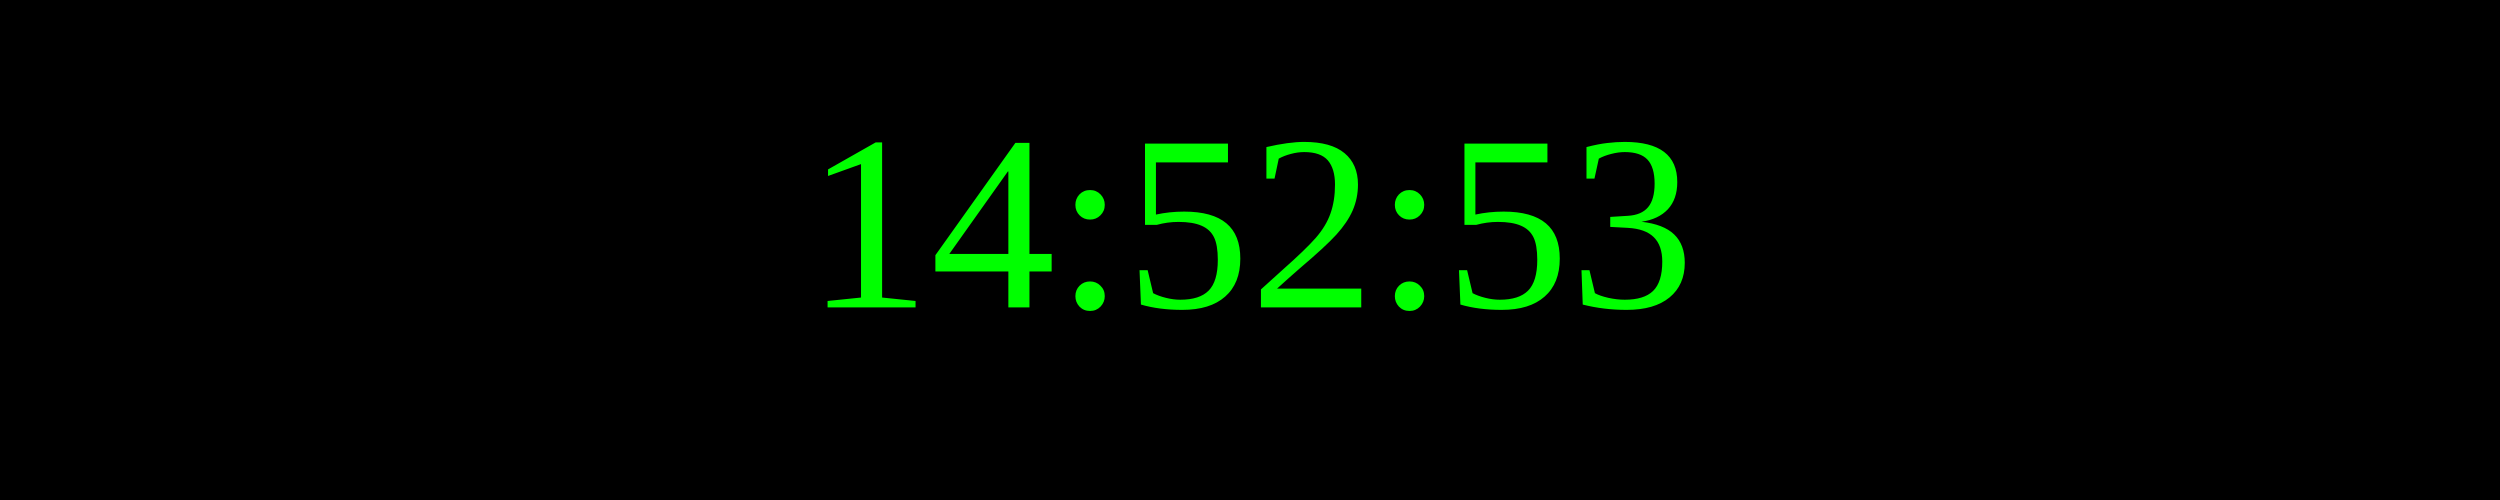
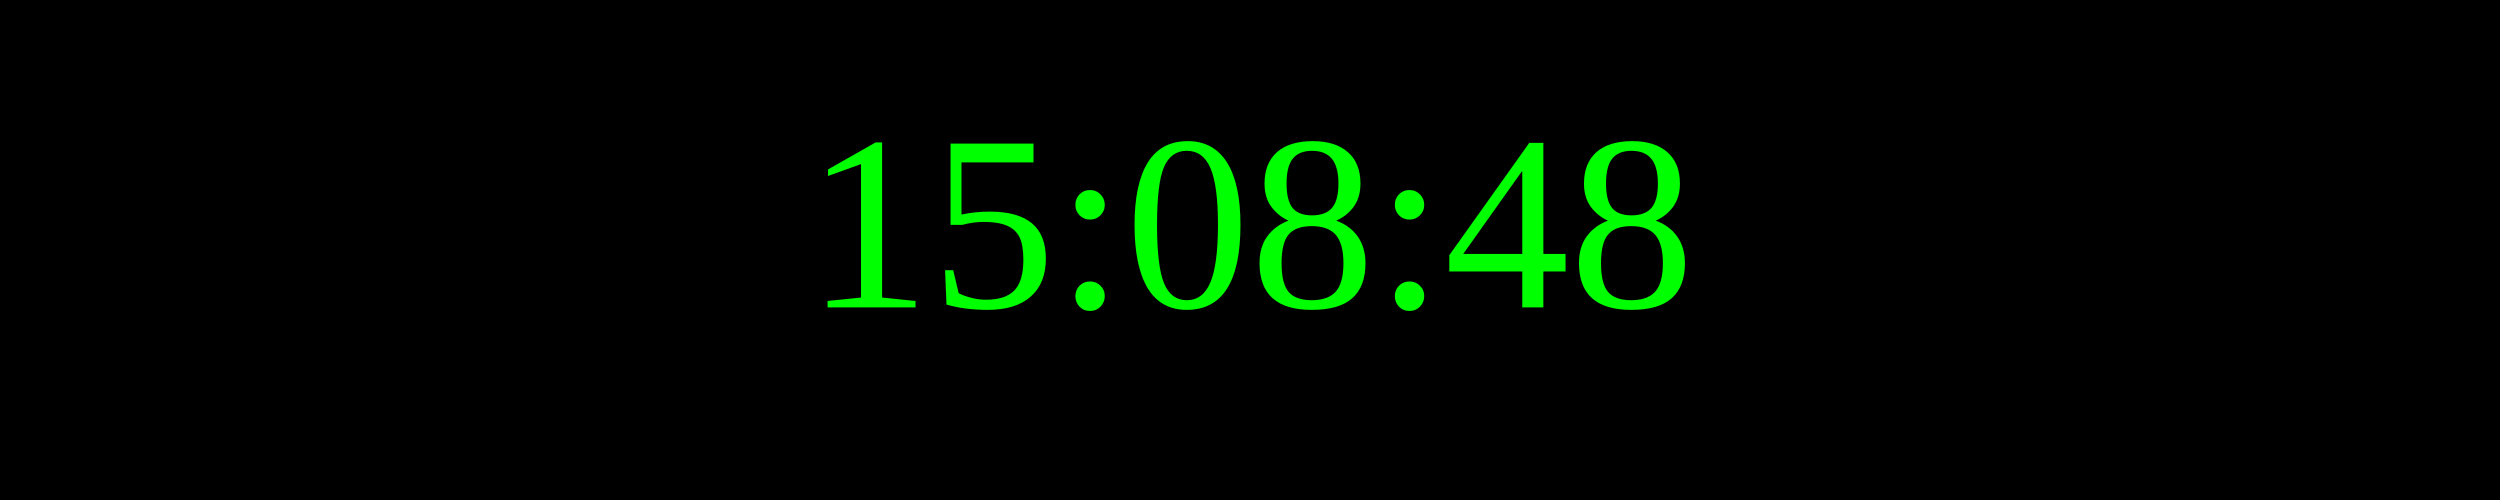
<svg xmlns="http://www.w3.org/2000/svg" width="250" height="50">
  <rect width="100%" height="100%" fill="black" />
  <text x="50%" y="50%" font-size="25" fill="lime" text-anchor="middle" dominant-baseline="middle">
- 14:52:53
+ 15:08:48
</text>
</svg>
